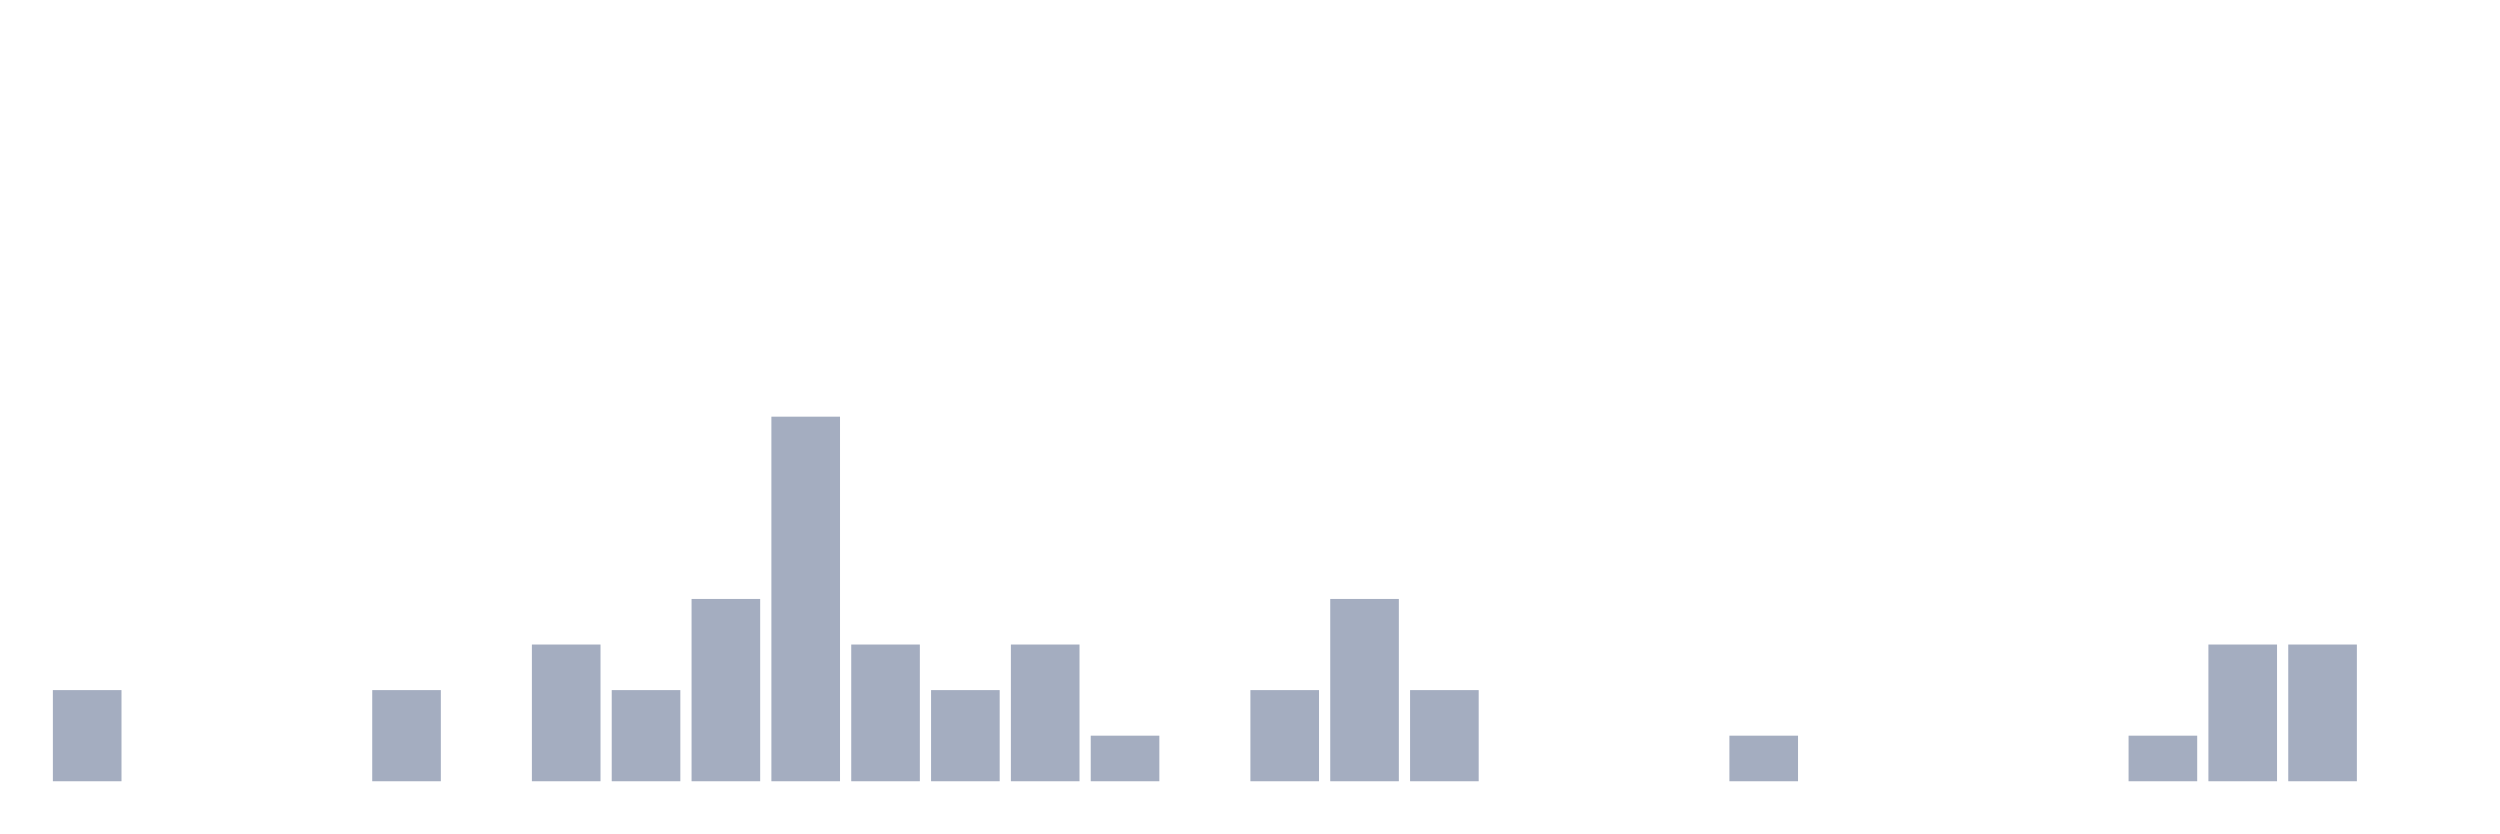
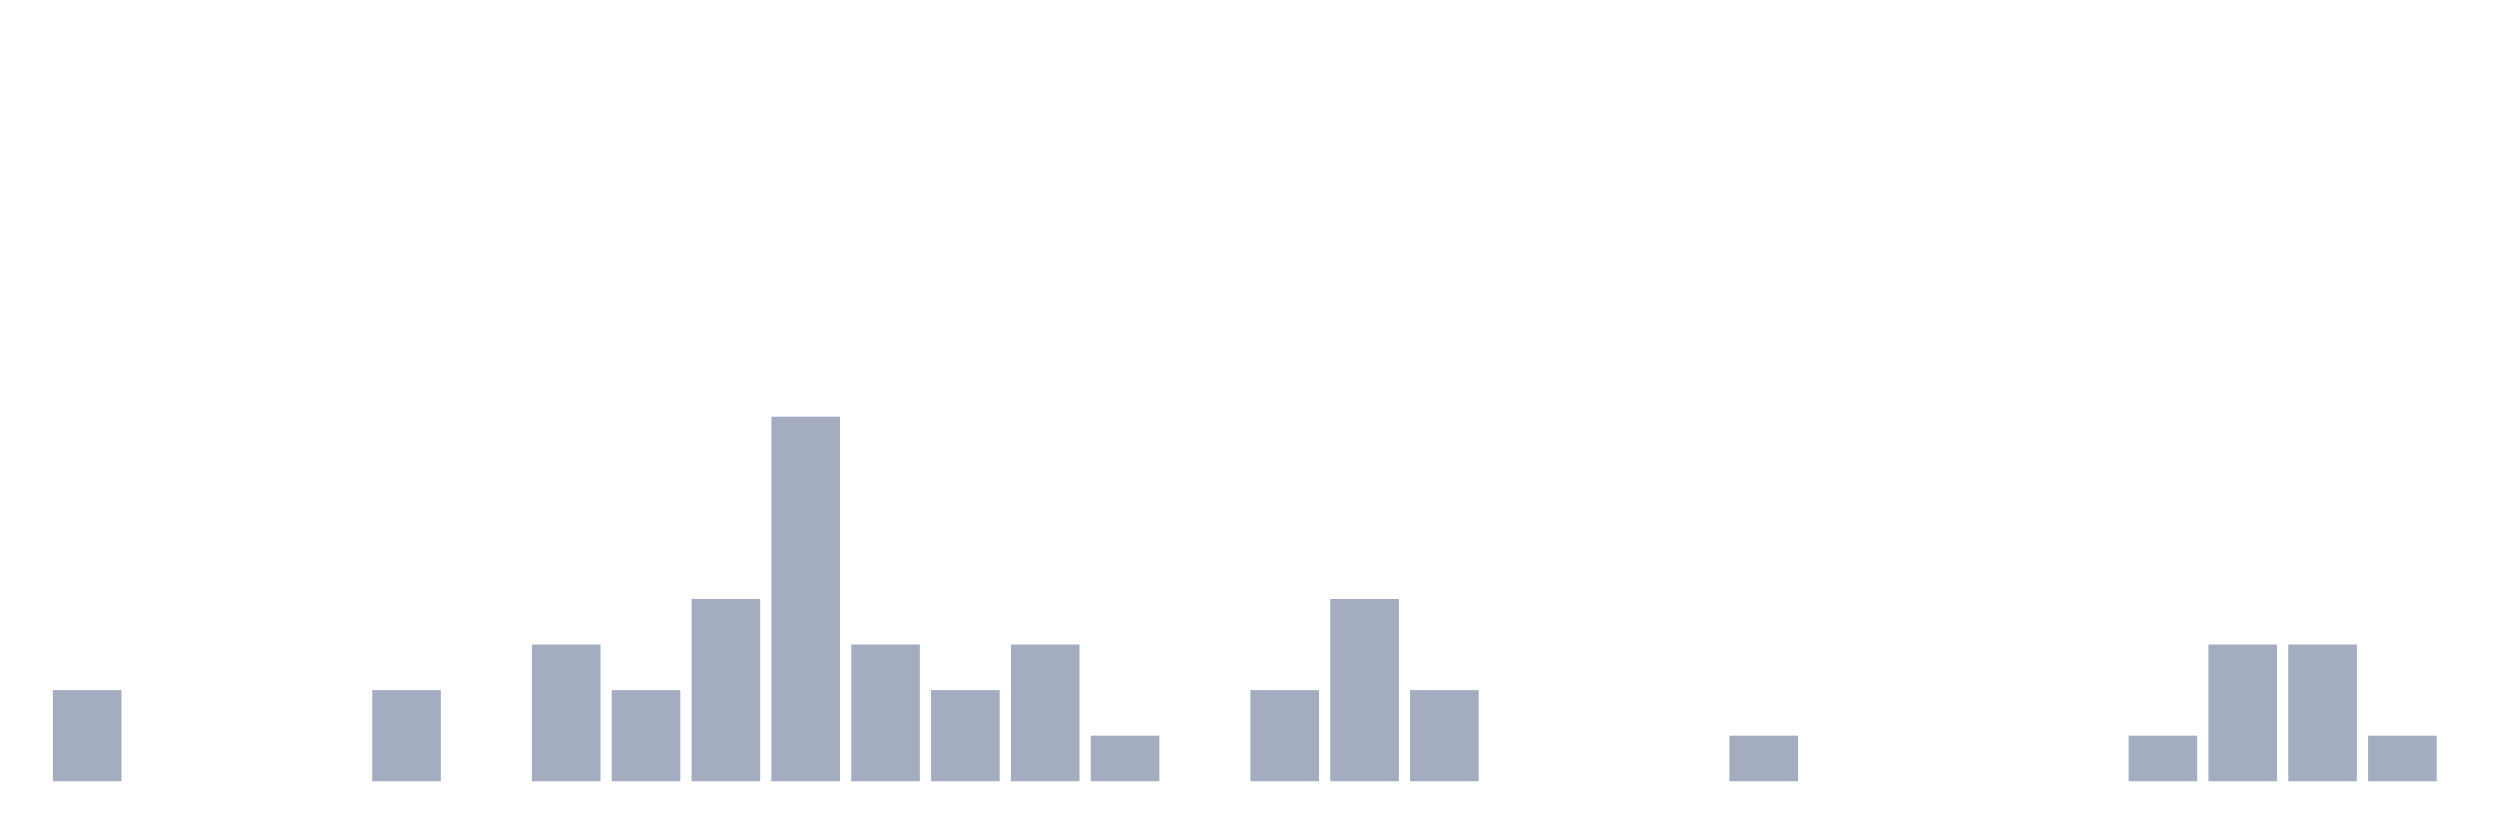
<svg xmlns="http://www.w3.org/2000/svg" viewBox="0 0 480 160">
  <g transform="translate(10,10)">
    <rect class="bar" x="0.153" width="13.175" y="122.5" height="17.5" fill="rgb(164,173,192)" />
    <rect class="bar" x="15.482" width="13.175" y="140" height="0" fill="rgb(164,173,192)" />
    <rect class="bar" x="30.81" width="13.175" y="140" height="0" fill="rgb(164,173,192)" />
    <rect class="bar" x="46.138" width="13.175" y="140" height="0" fill="rgb(164,173,192)" />
    <rect class="bar" x="61.466" width="13.175" y="122.5" height="17.5" fill="rgb(164,173,192)" />
    <rect class="bar" x="76.794" width="13.175" y="140" height="0" fill="rgb(164,173,192)" />
    <rect class="bar" x="92.123" width="13.175" y="113.75" height="26.25" fill="rgb(164,173,192)" />
    <rect class="bar" x="107.451" width="13.175" y="122.5" height="17.5" fill="rgb(164,173,192)" />
    <rect class="bar" x="122.779" width="13.175" y="105" height="35" fill="rgb(164,173,192)" />
    <rect class="bar" x="138.107" width="13.175" y="70" height="70" fill="rgb(164,173,192)" />
    <rect class="bar" x="153.436" width="13.175" y="113.75" height="26.25" fill="rgb(164,173,192)" />
    <rect class="bar" x="168.764" width="13.175" y="122.5" height="17.5" fill="rgb(164,173,192)" />
    <rect class="bar" x="184.092" width="13.175" y="113.75" height="26.25" fill="rgb(164,173,192)" />
    <rect class="bar" x="199.42" width="13.175" y="131.25" height="8.75" fill="rgb(164,173,192)" />
    <rect class="bar" x="214.748" width="13.175" y="140" height="0" fill="rgb(164,173,192)" />
    <rect class="bar" x="230.077" width="13.175" y="122.5" height="17.5" fill="rgb(164,173,192)" />
    <rect class="bar" x="245.405" width="13.175" y="105" height="35" fill="rgb(164,173,192)" />
    <rect class="bar" x="260.733" width="13.175" y="122.5" height="17.5" fill="rgb(164,173,192)" />
    <rect class="bar" x="276.061" width="13.175" y="140" height="0" fill="rgb(164,173,192)" />
    <rect class="bar" x="291.39" width="13.175" y="140" height="0" fill="rgb(164,173,192)" />
    <rect class="bar" x="306.718" width="13.175" y="140" height="0" fill="rgb(164,173,192)" />
    <rect class="bar" x="322.046" width="13.175" y="131.25" height="8.75" fill="rgb(164,173,192)" />
    <rect class="bar" x="337.374" width="13.175" y="140" height="0" fill="rgb(164,173,192)" />
    <rect class="bar" x="352.702" width="13.175" y="140" height="0" fill="rgb(164,173,192)" />
    <rect class="bar" x="368.031" width="13.175" y="140" height="0" fill="rgb(164,173,192)" />
    <rect class="bar" x="383.359" width="13.175" y="140" height="0" fill="rgb(164,173,192)" />
    <rect class="bar" x="398.687" width="13.175" y="131.25" height="8.75" fill="rgb(164,173,192)" />
    <rect class="bar" x="414.015" width="13.175" y="113.75" height="26.25" fill="rgb(164,173,192)" />
    <rect class="bar" x="429.344" width="13.175" y="113.75" height="26.25" fill="rgb(164,173,192)" />
-     <rect class="bar" x="444.672" width="13.175" y="140" height="0" fill="rgb(164,173,192)" />
+     <rect class="bar" x="444.672" width="13.175" y="131.25" height="8.75" fill="rgb(164,173,192)" />
  </g>
</svg>
